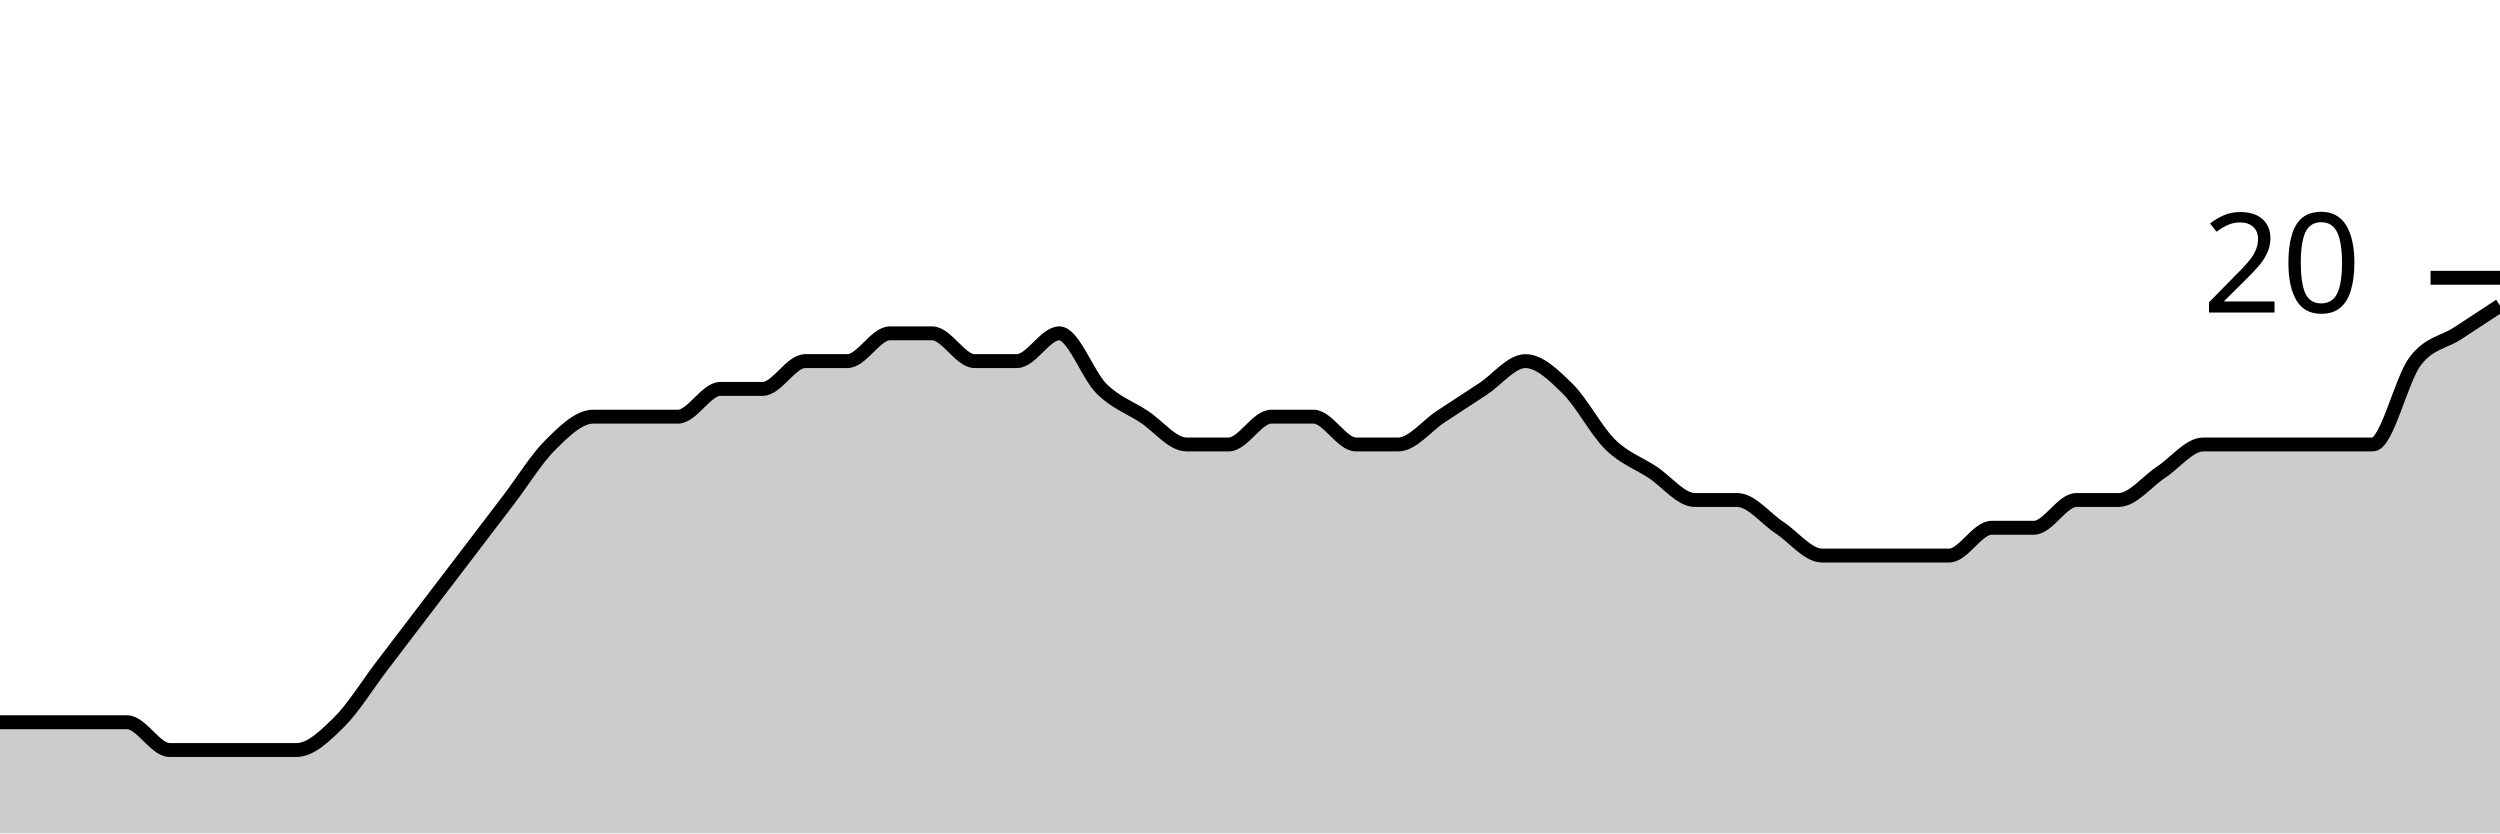
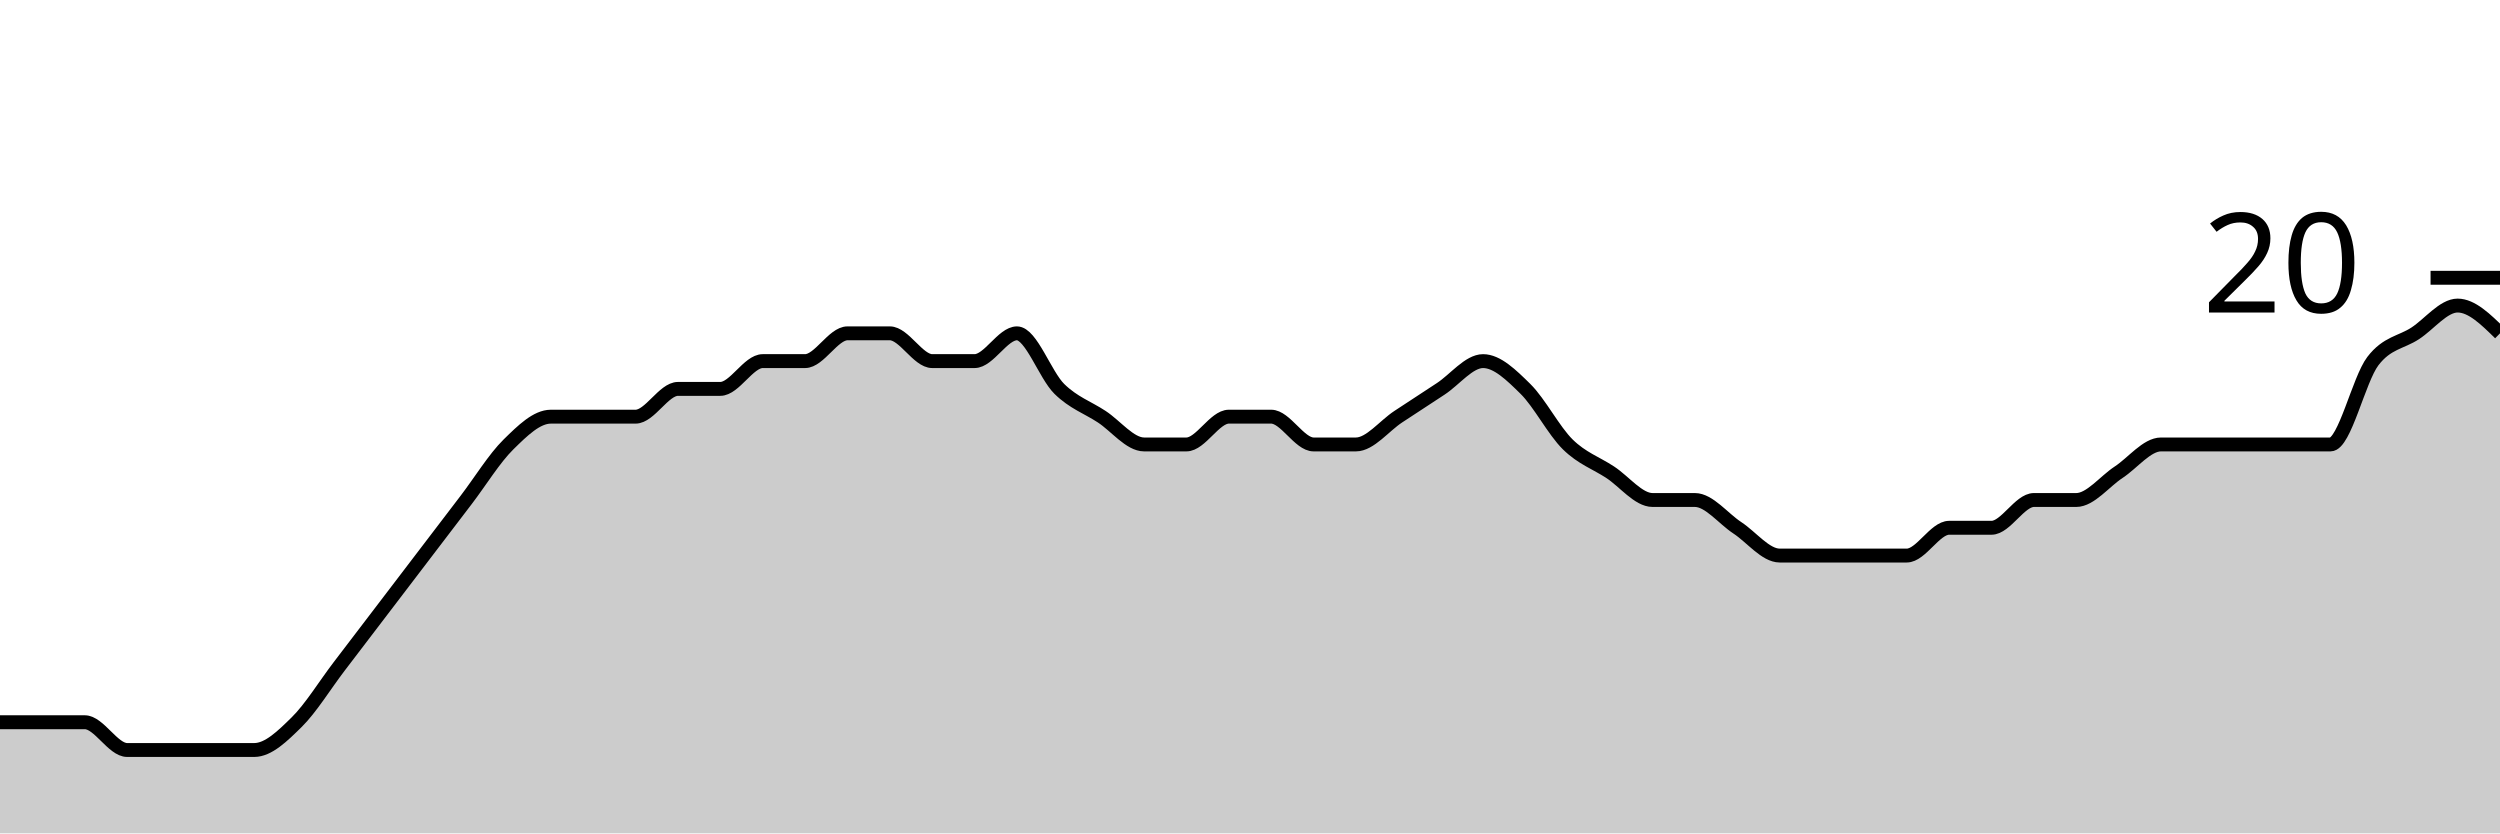
<svg xmlns="http://www.w3.org/2000/svg" viewBox="0 0 180 60">
  <g transform="translate(0,20)">
-     <path class="area" fill="rgba(0, 0, 0, 0.2)" d="M0,32C1.017,32,2.034,32,3.051,32C4.068,32,5.085,32,6.102,32C7.119,32,8.136,32,9.153,32C10.169,32,11.186,34,12.203,34C13.22,34,14.237,34,15.254,34C16.271,34,17.288,34,18.305,34C19.322,34,20.339,34,21.356,34C22.373,34,23.39,33,24.407,32C25.424,31,26.441,29.333,27.458,28C28.475,26.667,29.492,25.333,30.508,24C31.525,22.667,32.542,21.333,33.559,20C34.576,18.667,35.593,17.333,36.61,16C37.627,14.667,38.644,13,39.661,12C40.678,11,41.695,10,42.712,10C43.729,10,44.746,10,45.763,10C46.78,10,47.797,10,48.814,10C49.831,10,50.847,8,51.864,8C52.881,8,53.898,8,54.915,8C55.932,8,56.949,6,57.966,6C58.983,6,60,6,61.017,6C62.034,6,63.051,4,64.068,4C65.085,4,66.102,4,67.119,4C68.136,4,69.153,6,70.169,6C71.186,6,72.203,6,73.22,6C74.237,6,75.254,4,76.271,4C77.288,4,78.305,7,79.322,8C80.339,9,81.356,9.333,82.373,10C83.39,10.667,84.407,12,85.424,12C86.441,12,87.458,12,88.475,12C89.492,12,90.508,10,91.525,10C92.542,10,93.559,10,94.576,10C95.593,10,96.61,12,97.627,12C98.644,12,99.661,12,100.678,12C101.695,12,102.712,10.667,103.729,10C104.746,9.333,105.763,8.667,106.78,8C107.797,7.333,108.814,6,109.831,6C110.847,6,111.864,7,112.881,8C113.898,9,114.915,11,115.932,12C116.949,13,117.966,13.333,118.983,14C120,14.667,121.017,16,122.034,16C123.051,16,124.068,16,125.085,16C126.102,16,127.119,17.333,128.136,18C129.153,18.667,130.169,20,131.186,20C132.203,20,133.22,20,134.237,20C135.254,20,136.271,20,137.288,20C138.305,20,139.322,20,140.339,20C141.356,20,142.373,18,143.39,18C144.407,18,145.424,18,146.441,18C147.458,18,148.475,16,149.492,16C150.508,16,151.525,16,152.542,16C153.559,16,154.576,14.667,155.593,14C156.61,13.333,157.627,12,158.644,12C159.661,12,160.678,12,161.695,12C162.712,12,163.729,12,164.746,12C165.763,12,166.78,12,167.797,12C168.814,12,169.831,12,170.847,12C171.864,12,172.881,7.333,173.898,6C174.915,4.667,175.932,4.667,176.949,4C177.966,3.333,178.983,2.667,180,2L180,40C178.983,40,177.966,40,176.949,40C175.932,40,174.915,40,173.898,40C172.881,40,171.864,40,170.847,40C169.831,40,168.814,40,167.797,40C166.78,40,165.763,40,164.746,40C163.729,40,162.712,40,161.695,40C160.678,40,159.661,40,158.644,40C157.627,40,156.61,40,155.593,40C154.576,40,153.559,40,152.542,40C151.525,40,150.508,40,149.492,40C148.475,40,147.458,40,146.441,40C145.424,40,144.407,40,143.39,40C142.373,40,141.356,40,140.339,40C139.322,40,138.305,40,137.288,40C136.271,40,135.254,40,134.237,40C133.22,40,132.203,40,131.186,40C130.169,40,129.153,40,128.136,40C127.119,40,126.102,40,125.085,40C124.068,40,123.051,40,122.034,40C121.017,40,120,40,118.983,40C117.966,40,116.949,40,115.932,40C114.915,40,113.898,40,112.881,40C111.864,40,110.847,40,109.831,40C108.814,40,107.797,40,106.78,40C105.763,40,104.746,40,103.729,40C102.712,40,101.695,40,100.678,40C99.661,40,98.644,40,97.627,40C96.61,40,95.593,40,94.576,40C93.559,40,92.542,40,91.525,40C90.508,40,89.492,40,88.475,40C87.458,40,86.441,40,85.424,40C84.407,40,83.39,40,82.373,40C81.356,40,80.339,40,79.322,40C78.305,40,77.288,40,76.271,40C75.254,40,74.237,40,73.22,40C72.203,40,71.186,40,70.169,40C69.153,40,68.136,40,67.119,40C66.102,40,65.085,40,64.068,40C63.051,40,62.034,40,61.017,40C60,40,58.983,40,57.966,40C56.949,40,55.932,40,54.915,40C53.898,40,52.881,40,51.864,40C50.847,40,49.831,40,48.814,40C47.797,40,46.78,40,45.763,40C44.746,40,43.729,40,42.712,40C41.695,40,40.678,40,39.661,40C38.644,40,37.627,40,36.61,40C35.593,40,34.576,40,33.559,40C32.542,40,31.525,40,30.508,40C29.492,40,28.475,40,27.458,40C26.441,40,25.424,40,24.407,40C23.39,40,22.373,40,21.356,40C20.339,40,19.322,40,18.305,40C17.288,40,16.271,40,15.254,40C14.237,40,13.22,40,12.203,40C11.186,40,10.169,40,9.153,40C8.136,40,7.119,40,6.102,40C5.085,40,4.068,40,3.051,40C2.034,40,1.017,40,0,40Z" />
-     <path class="line" stroke="black" fill="none" d="M0,32C1.017,32,2.034,32,3.051,32C4.068,32,5.085,32,6.102,32C7.119,32,8.136,32,9.153,32C10.169,32,11.186,34,12.203,34C13.22,34,14.237,34,15.254,34C16.271,34,17.288,34,18.305,34C19.322,34,20.339,34,21.356,34C22.373,34,23.39,33,24.407,32C25.424,31,26.441,29.333,27.458,28C28.475,26.667,29.492,25.333,30.508,24C31.525,22.667,32.542,21.333,33.559,20C34.576,18.667,35.593,17.333,36.61,16C37.627,14.667,38.644,13,39.661,12C40.678,11,41.695,10,42.712,10C43.729,10,44.746,10,45.763,10C46.78,10,47.797,10,48.814,10C49.831,10,50.847,8,51.864,8C52.881,8,53.898,8,54.915,8C55.932,8,56.949,6,57.966,6C58.983,6,60,6,61.017,6C62.034,6,63.051,4,64.068,4C65.085,4,66.102,4,67.119,4C68.136,4,69.153,6,70.169,6C71.186,6,72.203,6,73.22,6C74.237,6,75.254,4,76.271,4C77.288,4,78.305,7,79.322,8C80.339,9,81.356,9.333,82.373,10C83.39,10.667,84.407,12,85.424,12C86.441,12,87.458,12,88.475,12C89.492,12,90.508,10,91.525,10C92.542,10,93.559,10,94.576,10C95.593,10,96.61,12,97.627,12C98.644,12,99.661,12,100.678,12C101.695,12,102.712,10.667,103.729,10C104.746,9.333,105.763,8.667,106.78,8C107.797,7.333,108.814,6,109.831,6C110.847,6,111.864,7,112.881,8C113.898,9,114.915,11,115.932,12C116.949,13,117.966,13.333,118.983,14C120,14.667,121.017,16,122.034,16C123.051,16,124.068,16,125.085,16C126.102,16,127.119,17.333,128.136,18C129.153,18.667,130.169,20,131.186,20C132.203,20,133.22,20,134.237,20C135.254,20,136.271,20,137.288,20C138.305,20,139.322,20,140.339,20C141.356,20,142.373,18,143.39,18C144.407,18,145.424,18,146.441,18C147.458,18,148.475,16,149.492,16C150.508,16,151.525,16,152.542,16C153.559,16,154.576,14.667,155.593,14C156.61,13.333,157.627,12,158.644,12C159.661,12,160.678,12,161.695,12C162.712,12,163.729,12,164.746,12C165.763,12,166.78,12,167.797,12C168.814,12,169.831,12,170.847,12C171.864,12,172.881,7.333,173.898,6C174.915,4.667,175.932,4.667,176.949,4C177.966,3.333,178.983,2.667,180,2" />
+     <path class="area" fill="rgba(0, 0, 0, 0.2)" d="M0,32C1.017,32,2.034,32,3.051,32C4.068,32,5.085,32,6.102,32C7.119,32,8.136,34,9.153,34C10.169,34,11.186,34,12.203,34C13.22,34,14.237,34,15.254,34C16.271,34,17.288,34,18.305,34C19.322,34,20.339,33,21.356,32C22.373,31,23.39,29.333,24.407,28C25.424,26.667,26.441,25.333,27.458,24C28.475,22.667,29.492,21.333,30.508,20C31.525,18.667,32.542,17.333,33.559,16C34.576,14.667,35.593,13,36.61,12C37.627,11,38.644,10,39.661,10C40.678,10,41.695,10,42.712,10C43.729,10,44.746,10,45.763,10C46.78,10,47.797,8,48.814,8C49.831,8,50.847,8,51.864,8C52.881,8,53.898,6,54.915,6C55.932,6,56.949,6,57.966,6C58.983,6,60,4,61.017,4C62.034,4,63.051,4,64.068,4C65.085,4,66.102,6,67.119,6C68.136,6,69.153,6,70.169,6C71.186,6,72.203,4,73.22,4C74.237,4,75.254,7,76.271,8C77.288,9,78.305,9.333,79.322,10C80.339,10.667,81.356,12,82.373,12C83.39,12,84.407,12,85.424,12C86.441,12,87.458,10,88.475,10C89.492,10,90.508,10,91.525,10C92.542,10,93.559,12,94.576,12C95.593,12,96.61,12,97.627,12C98.644,12,99.661,10.667,100.678,10C101.695,9.333,102.712,8.667,103.729,8C104.746,7.333,105.763,6,106.78,6C107.797,6,108.814,7,109.831,8C110.847,9,111.864,11,112.881,12C113.898,13,114.915,13.333,115.932,14C116.949,14.667,117.966,16,118.983,16C120,16,121.017,16,122.034,16C123.051,16,124.068,17.333,125.085,18C126.102,18.667,127.119,20,128.136,20C129.153,20,130.169,20,131.186,20C132.203,20,133.22,20,134.237,20C135.254,20,136.271,20,137.288,20C138.305,20,139.322,18,140.339,18C141.356,18,142.373,18,143.39,18C144.407,18,145.424,16,146.441,16C147.458,16,148.475,16,149.492,16C150.508,16,151.525,14.667,152.542,14C153.559,13.333,154.576,12,155.593,12C156.61,12,157.627,12,158.644,12C159.661,12,160.678,12,161.695,12C162.712,12,163.729,12,164.746,12C165.763,12,166.78,12,167.797,12C168.814,12,169.831,7.333,170.847,6C171.864,4.667,172.881,4.667,173.898,4C174.915,3.333,175.932,2,176.949,2C177.966,2,178.983,3,180,4L180,40C178.983,40,177.966,40,176.949,40C175.932,40,174.915,40,173.898,40C172.881,40,171.864,40,170.847,40C169.831,40,168.814,40,167.797,40C166.78,40,165.763,40,164.746,40C163.729,40,162.712,40,161.695,40C160.678,40,159.661,40,158.644,40C157.627,40,156.61,40,155.593,40C154.576,40,153.559,40,152.542,40C151.525,40,150.508,40,149.492,40C148.475,40,147.458,40,146.441,40C145.424,40,144.407,40,143.39,40C142.373,40,141.356,40,140.339,40C139.322,40,138.305,40,137.288,40C136.271,40,135.254,40,134.237,40C133.22,40,132.203,40,131.186,40C130.169,40,129.153,40,128.136,40C127.119,40,126.102,40,125.085,40C124.068,40,123.051,40,122.034,40C121.017,40,120,40,118.983,40C117.966,40,116.949,40,115.932,40C114.915,40,113.898,40,112.881,40C111.864,40,110.847,40,109.831,40C108.814,40,107.797,40,106.78,40C105.763,40,104.746,40,103.729,40C102.712,40,101.695,40,100.678,40C99.661,40,98.644,40,97.627,40C96.61,40,95.593,40,94.576,40C93.559,40,92.542,40,91.525,40C90.508,40,89.492,40,88.475,40C87.458,40,86.441,40,85.424,40C84.407,40,83.39,40,82.373,40C81.356,40,80.339,40,79.322,40C78.305,40,77.288,40,76.271,40C75.254,40,74.237,40,73.22,40C72.203,40,71.186,40,70.169,40C69.153,40,68.136,40,67.119,40C66.102,40,65.085,40,64.068,40C63.051,40,62.034,40,61.017,40C60,40,58.983,40,57.966,40C56.949,40,55.932,40,54.915,40C53.898,40,52.881,40,51.864,40C50.847,40,49.831,40,48.814,40C47.797,40,46.78,40,45.763,40C44.746,40,43.729,40,42.712,40C41.695,40,40.678,40,39.661,40C38.644,40,37.627,40,36.61,40C35.593,40,34.576,40,33.559,40C32.542,40,31.525,40,30.508,40C29.492,40,28.475,40,27.458,40C26.441,40,25.424,40,24.407,40C23.39,40,22.373,40,21.356,40C20.339,40,19.322,40,18.305,40C17.288,40,16.271,40,15.254,40C14.237,40,13.22,40,12.203,40C11.186,40,10.169,40,9.153,40C8.136,40,7.119,40,6.102,40C5.085,40,4.068,40,3.051,40C2.034,40,1.017,40,0,40Z" />
+     <path class="line" stroke="black" fill="none" d="M0,32C1.017,32,2.034,32,3.051,32C4.068,32,5.085,32,6.102,32C7.119,32,8.136,34,9.153,34C10.169,34,11.186,34,12.203,34C13.22,34,14.237,34,15.254,34C16.271,34,17.288,34,18.305,34C19.322,34,20.339,33,21.356,32C22.373,31,23.39,29.333,24.407,28C25.424,26.667,26.441,25.333,27.458,24C28.475,22.667,29.492,21.333,30.508,20C31.525,18.667,32.542,17.333,33.559,16C34.576,14.667,35.593,13,36.61,12C37.627,11,38.644,10,39.661,10C40.678,10,41.695,10,42.712,10C43.729,10,44.746,10,45.763,10C46.78,10,47.797,8,48.814,8C49.831,8,50.847,8,51.864,8C52.881,8,53.898,6,54.915,6C55.932,6,56.949,6,57.966,6C58.983,6,60,4,61.017,4C62.034,4,63.051,4,64.068,4C65.085,4,66.102,6,67.119,6C68.136,6,69.153,6,70.169,6C71.186,6,72.203,4,73.22,4C74.237,4,75.254,7,76.271,8C77.288,9,78.305,9.333,79.322,10C80.339,10.667,81.356,12,82.373,12C83.39,12,84.407,12,85.424,12C86.441,12,87.458,10,88.475,10C89.492,10,90.508,10,91.525,10C92.542,10,93.559,12,94.576,12C95.593,12,96.61,12,97.627,12C98.644,12,99.661,10.667,100.678,10C101.695,9.333,102.712,8.667,103.729,8C104.746,7.333,105.763,6,106.78,6C107.797,6,108.814,7,109.831,8C110.847,9,111.864,11,112.881,12C113.898,13,114.915,13.333,115.932,14C116.949,14.667,117.966,16,118.983,16C120,16,121.017,16,122.034,16C123.051,16,124.068,17.333,125.085,18C126.102,18.667,127.119,20,128.136,20C129.153,20,130.169,20,131.186,20C132.203,20,133.22,20,134.237,20C135.254,20,136.271,20,137.288,20C138.305,20,139.322,18,140.339,18C141.356,18,142.373,18,143.39,18C144.407,18,145.424,16,146.441,16C147.458,16,148.475,16,149.492,16C150.508,16,151.525,14.667,152.542,14C153.559,13.333,154.576,12,155.593,12C156.61,12,157.627,12,158.644,12C159.661,12,160.678,12,161.695,12C162.712,12,163.729,12,164.746,12C165.763,12,166.78,12,167.797,12C168.814,12,169.831,7.333,170.847,6C171.864,4.667,172.881,4.667,173.898,4C174.915,3.333,175.932,2,176.949,2C177.966,2,178.983,3,180,4" />
    <path class="axis-ceiling" stroke-width="1" stroke="black" fill="none" d="M175,0L180,0" />
    <text class="axis-ceiling-label" font-family="sans-serif" text-anchor="end" font-size="10px" x="170" y="2.5">20</text>
  </g>
</svg>
